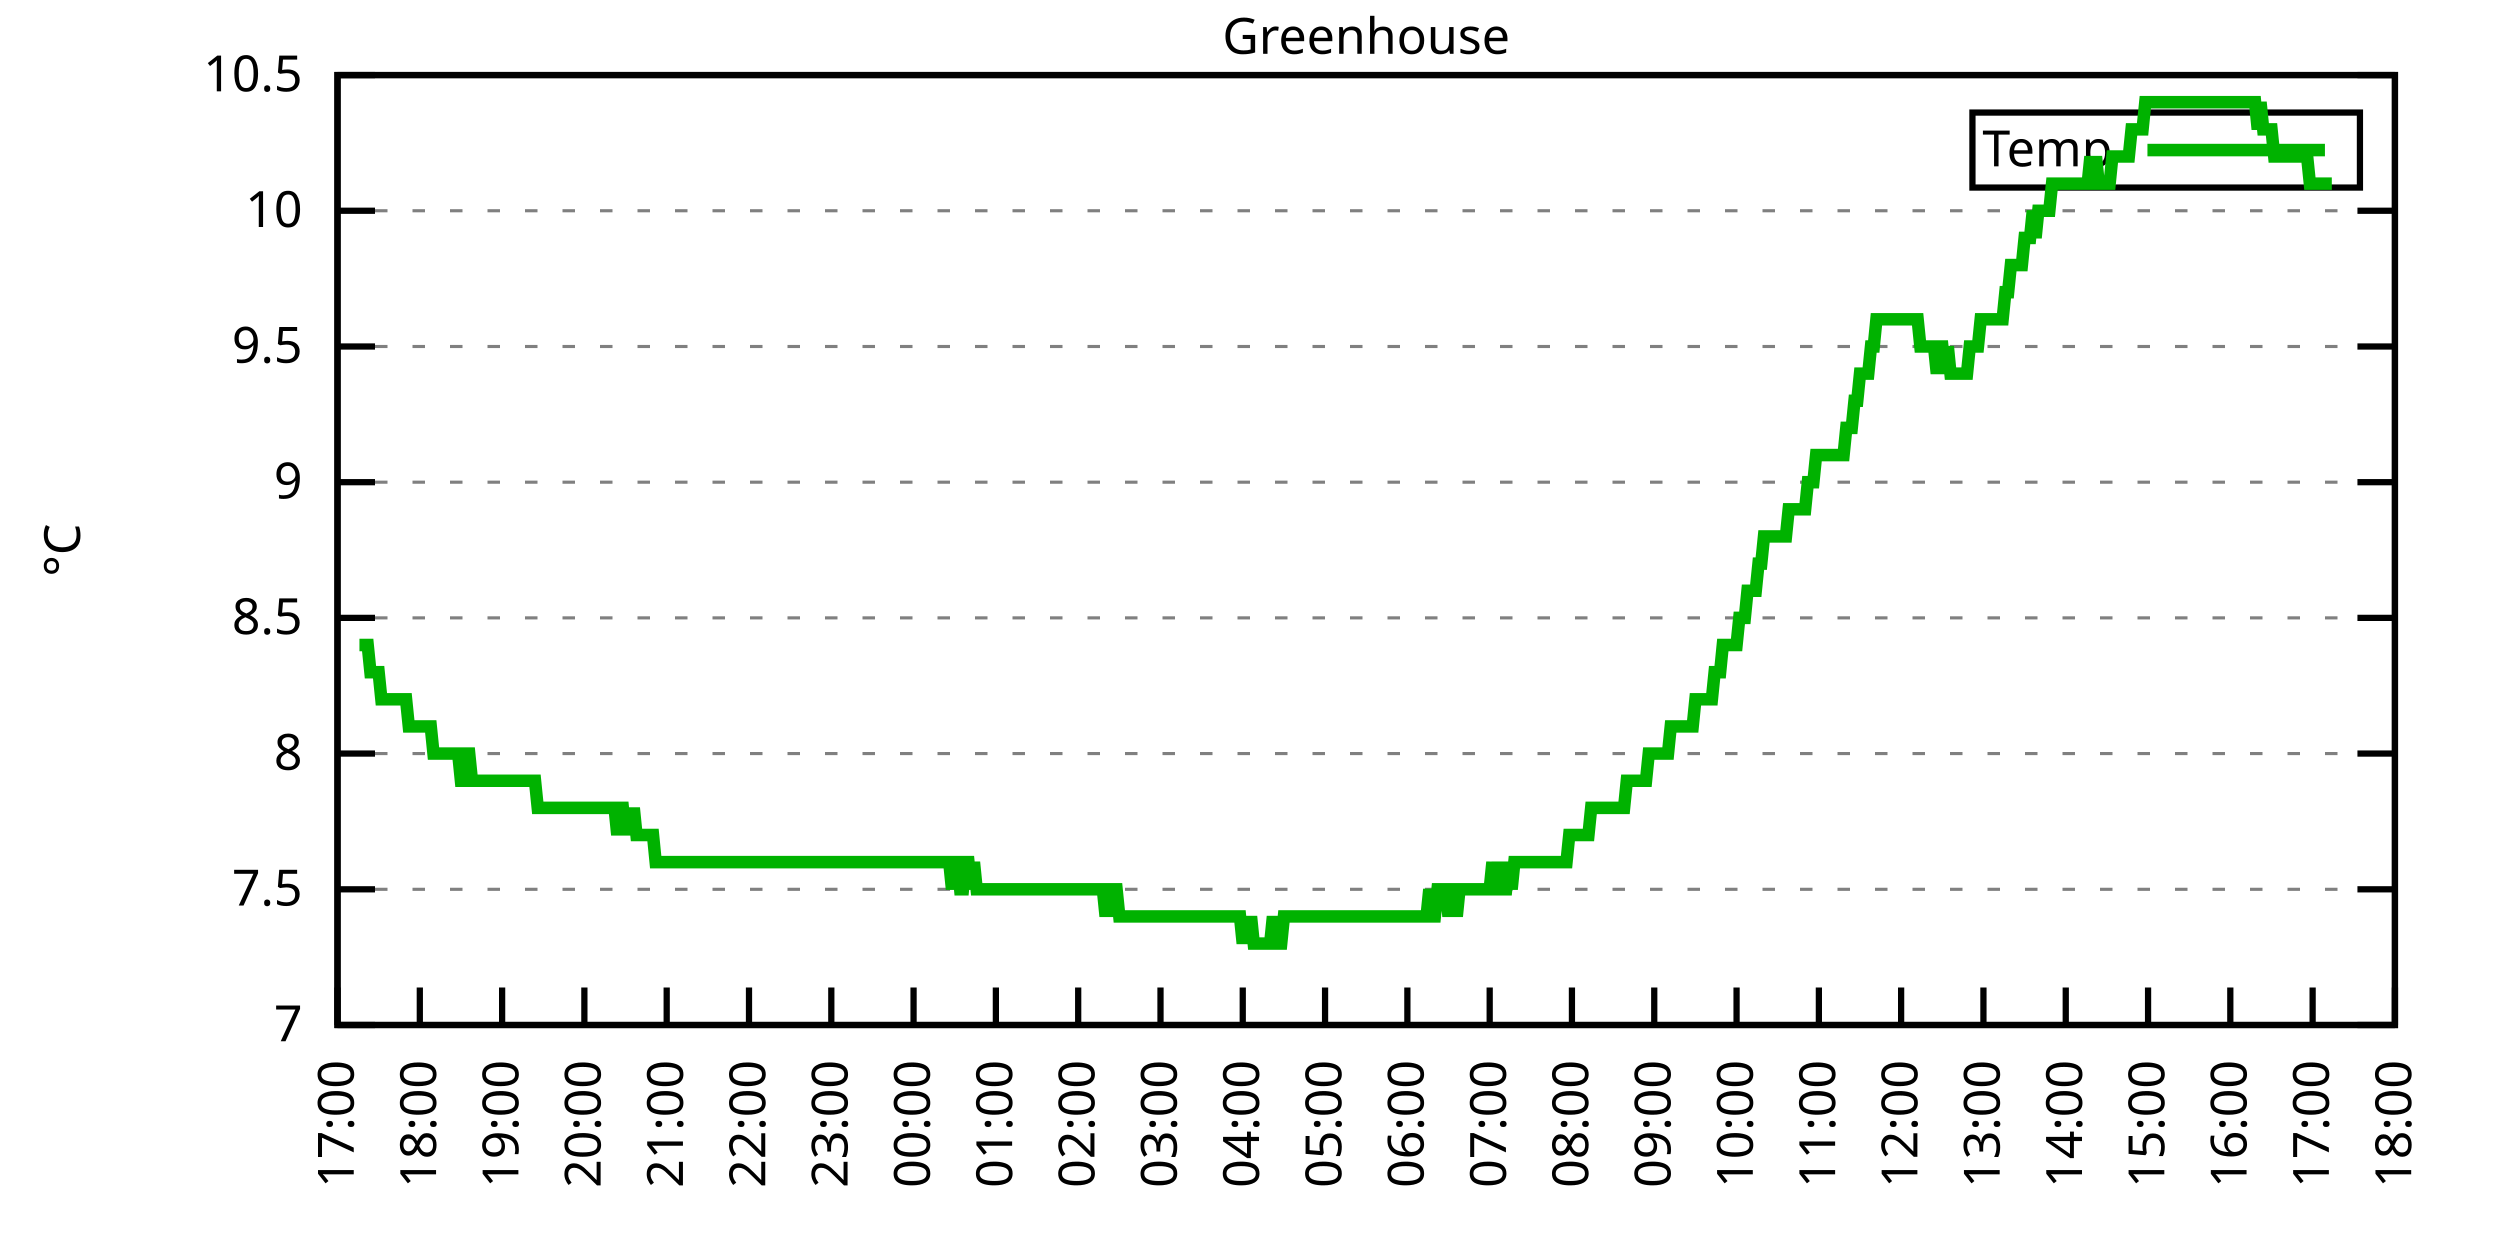
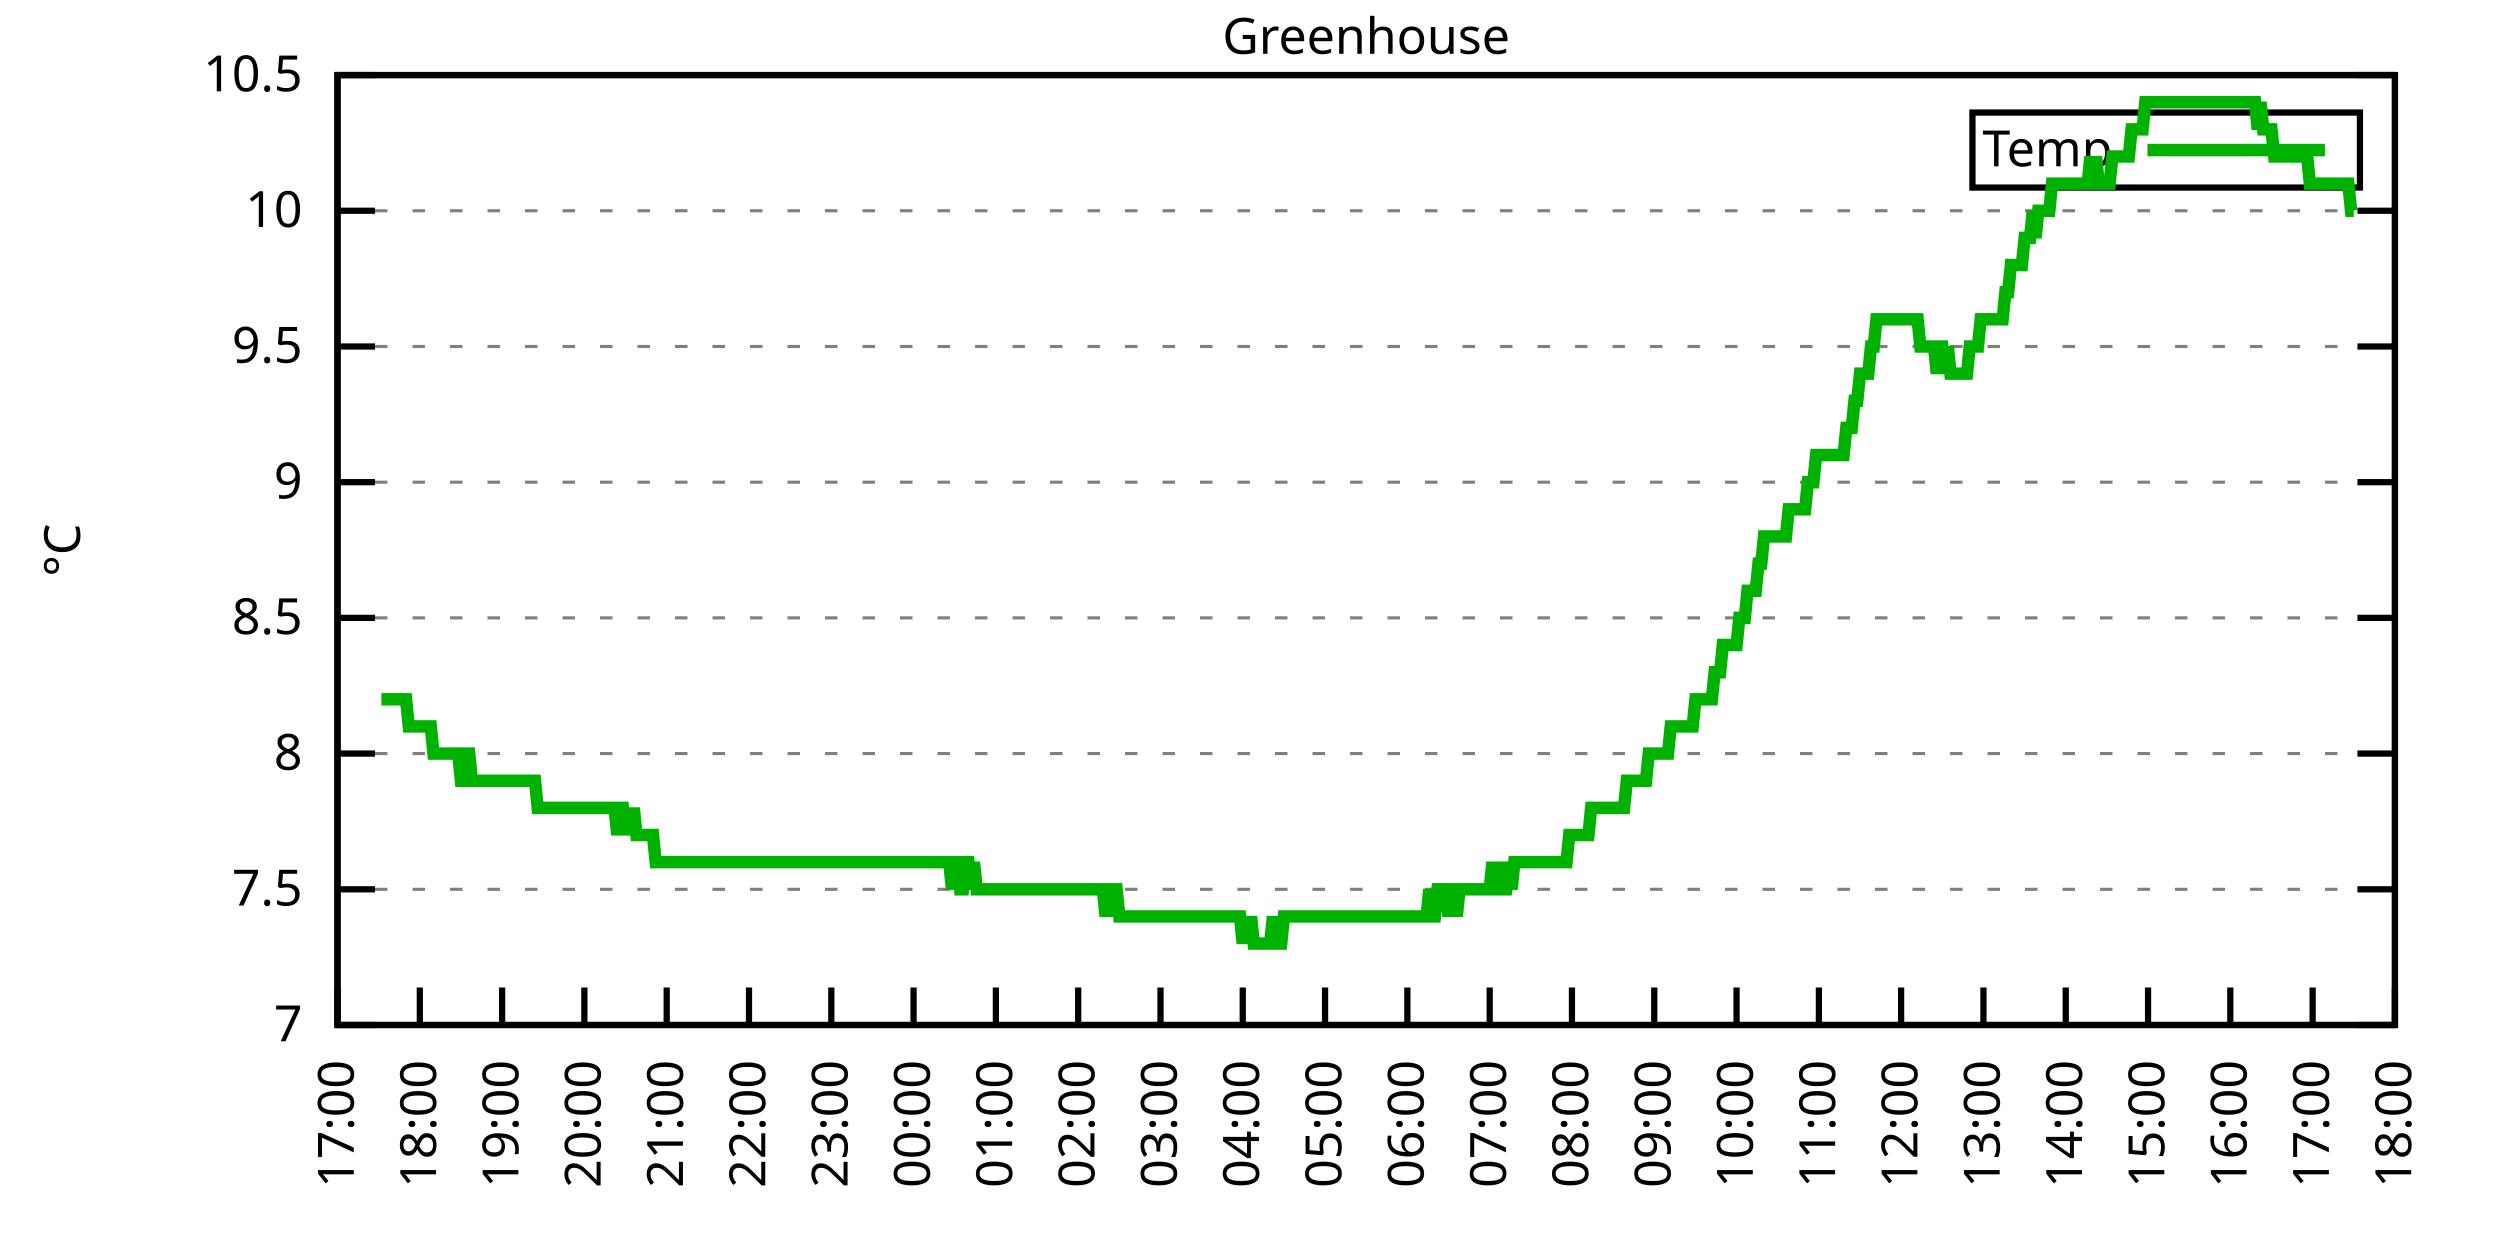
<svg xmlns="http://www.w3.org/2000/svg" xmlns:xlink="http://www.w3.org/1999/xlink" width="400" height="200" viewBox="0 0 400 200">
  <g id="gnuplot_canvas">
    <rect x="0" y="0" width="400" height="200" fill="none" />
    <defs>
      <circle id="gpDot" r="0.5" stroke-width="0.5" stroke="currentColor" />
      <path id="gpPt0" stroke-width="0.333" stroke="currentColor" d="M-1,0 h2 M0,-1 v2" />
      <path id="gpPt1" stroke-width="0.333" stroke="currentColor" d="M-1,-1 L1,1 M1,-1 L-1,1" />
      <path id="gpPt2" stroke-width="0.333" stroke="currentColor" d="M-1,0 L1,0 M0,-1 L0,1 M-1,-1 L1,1 M-1,1 L1,-1" />
      <rect id="gpPt3" stroke-width="0.333" stroke="currentColor" x="-1" y="-1" width="2" height="2" />
      <rect id="gpPt4" stroke-width="0.333" stroke="currentColor" fill="currentColor" x="-1" y="-1" width="2" height="2" />
      <circle id="gpPt5" stroke-width="0.333" stroke="currentColor" cx="0" cy="0" r="1" />
      <use xlink:href="#gpPt5" id="gpPt6" fill="currentColor" stroke="none" />
      <path id="gpPt7" stroke-width="0.333" stroke="currentColor" d="M0,-1.33 L-1.33,0.67 L1.33,0.67 z" />
      <use xlink:href="#gpPt7" id="gpPt8" fill="currentColor" stroke="none" />
      <use xlink:href="#gpPt7" id="gpPt9" stroke="currentColor" transform="rotate(180)" />
      <use xlink:href="#gpPt9" id="gpPt10" fill="currentColor" stroke="none" />
      <use xlink:href="#gpPt3" id="gpPt11" stroke="currentColor" transform="rotate(45)" />
      <use xlink:href="#gpPt11" id="gpPt12" fill="currentColor" stroke="none" />
      <path id="gpPt13" stroke-width="0.333" stroke="currentColor" d="M0,1.330 L1.265,0.411 L0.782,-1.067 L-0.782,-1.076 L-1.265,0.411 z" />
      <use xlink:href="#gpPt13" id="gpPt14" fill="currentColor" stroke="none" />
      <filter id="textbox" filterUnits="objectBoundingBox" x="0" y="0" height="1" width="1">
        <feFlood flood-color="white" flood-opacity="1" result="bgnd" />
        <feComposite in="SourceGraphic" in2="bgnd" operator="atop" />
      </filter>
      <filter id="greybox" filterUnits="objectBoundingBox" x="0" y="0" height="1" width="1">
        <feFlood flood-color="lightgrey" flood-opacity="1" result="grey" />
        <feComposite in="SourceGraphic" in2="grey" operator="atop" />
      </filter>
    </defs>
    <g fill="none" color="white" stroke="currentColor" stroke-width="1.00" stroke-linecap="butt" stroke-linejoin="miter">
</g>
    <g fill="none" color="black" stroke="currentColor" stroke-width="1.00" stroke-linecap="butt" stroke-linejoin="miter">
      <g stroke="none" shape-rendering="crispEdges">
        <polygon fill="rgb(255, 255, 255)" points="54.00,164.00 383.18,164.00 383.18,12.02 54.00,12.02 " />
      </g>
    </g>
    <g fill="none" color="black" stroke="currentColor" stroke-width="1.00" stroke-linecap="butt" stroke-linejoin="miter">
</g>
    <g fill="none" color="black" stroke="black" stroke-width="0.50" stroke-linecap="butt" stroke-linejoin="miter">
</g>
    <g fill="none" color="gray" stroke="currentColor" stroke-width="0.50" stroke-linecap="butt" stroke-linejoin="miter">
      <path stroke="gray" stroke-dasharray="2,4" class="gridline" d="M54.00,164.00 L383.19,164.00  " />
    </g>
    <g fill="none" color="gray" stroke="gray" stroke-width="1.00" stroke-linecap="butt" stroke-linejoin="miter">
</g>
    <g fill="none" color="black" stroke="currentColor" stroke-width="1.00" stroke-linecap="butt" stroke-linejoin="miter">
      <path stroke="black" d="M54.00,164.00 L60.00,164.00 M383.19,164.00 L377.19,164.00  " />
      <g transform="translate(48.40,166.60)" stroke="none" fill="black" font-family="Sans" font-size="8.00" text-anchor="end">
        <text>
          <tspan font-family="Sans"> 7</tspan>
        </text>
      </g>
    </g>
    <g fill="none" color="black" stroke="currentColor" stroke-width="1.00" stroke-linecap="butt" stroke-linejoin="miter">
</g>
    <g fill="none" color="black" stroke="black" stroke-width="0.50" stroke-linecap="butt" stroke-linejoin="miter">
</g>
    <g fill="none" color="gray" stroke="currentColor" stroke-width="0.50" stroke-linecap="butt" stroke-linejoin="miter">
      <path stroke="gray" stroke-dasharray="2,4" class="gridline" d="M54.00,142.29 L383.19,142.29  " />
    </g>
    <g fill="none" color="gray" stroke="gray" stroke-width="1.00" stroke-linecap="butt" stroke-linejoin="miter">
</g>
    <g fill="none" color="black" stroke="currentColor" stroke-width="1.00" stroke-linecap="butt" stroke-linejoin="miter">
      <path stroke="black" d="M54.00,142.29 L60.00,142.29 M383.19,142.29 L377.19,142.29  " />
      <g transform="translate(48.40,144.89)" stroke="none" fill="black" font-family="Sans" font-size="8.00" text-anchor="end">
        <text>
          <tspan font-family="Sans"> 7.5</tspan>
        </text>
      </g>
    </g>
    <g fill="none" color="black" stroke="currentColor" stroke-width="1.00" stroke-linecap="butt" stroke-linejoin="miter">
</g>
    <g fill="none" color="black" stroke="black" stroke-width="0.50" stroke-linecap="butt" stroke-linejoin="miter">
</g>
    <g fill="none" color="gray" stroke="currentColor" stroke-width="0.50" stroke-linecap="butt" stroke-linejoin="miter">
      <path stroke="gray" stroke-dasharray="2,4" class="gridline" d="M54.00,120.57 L383.19,120.57  " />
    </g>
    <g fill="none" color="gray" stroke="gray" stroke-width="1.00" stroke-linecap="butt" stroke-linejoin="miter">
</g>
    <g fill="none" color="black" stroke="currentColor" stroke-width="1.00" stroke-linecap="butt" stroke-linejoin="miter">
      <path stroke="black" d="M54.00,120.57 L60.00,120.57 M383.19,120.57 L377.19,120.57  " />
      <g transform="translate(48.40,123.17)" stroke="none" fill="black" font-family="Sans" font-size="8.00" text-anchor="end">
        <text>
          <tspan font-family="Sans"> 8</tspan>
        </text>
      </g>
    </g>
    <g fill="none" color="black" stroke="currentColor" stroke-width="1.00" stroke-linecap="butt" stroke-linejoin="miter">
</g>
    <g fill="none" color="black" stroke="black" stroke-width="0.50" stroke-linecap="butt" stroke-linejoin="miter">
</g>
    <g fill="none" color="gray" stroke="currentColor" stroke-width="0.50" stroke-linecap="butt" stroke-linejoin="miter">
      <path stroke="gray" stroke-dasharray="2,4" class="gridline" d="M54.00,98.86 L383.19,98.86  " />
    </g>
    <g fill="none" color="gray" stroke="gray" stroke-width="1.00" stroke-linecap="butt" stroke-linejoin="miter">
</g>
    <g fill="none" color="black" stroke="currentColor" stroke-width="1.00" stroke-linecap="butt" stroke-linejoin="miter">
      <path stroke="black" d="M54.00,98.86 L60.00,98.86 M383.19,98.86 L377.19,98.86  " />
      <g transform="translate(48.40,101.46)" stroke="none" fill="black" font-family="Sans" font-size="8.00" text-anchor="end">
        <text>
          <tspan font-family="Sans"> 8.5</tspan>
        </text>
      </g>
    </g>
    <g fill="none" color="black" stroke="currentColor" stroke-width="1.00" stroke-linecap="butt" stroke-linejoin="miter">
</g>
    <g fill="none" color="black" stroke="black" stroke-width="0.50" stroke-linecap="butt" stroke-linejoin="miter">
</g>
    <g fill="none" color="gray" stroke="currentColor" stroke-width="0.50" stroke-linecap="butt" stroke-linejoin="miter">
      <path stroke="gray" stroke-dasharray="2,4" class="gridline" d="M54.00,77.15 L383.19,77.15  " />
    </g>
    <g fill="none" color="gray" stroke="gray" stroke-width="1.00" stroke-linecap="butt" stroke-linejoin="miter">
</g>
    <g fill="none" color="black" stroke="currentColor" stroke-width="1.00" stroke-linecap="butt" stroke-linejoin="miter">
      <path stroke="black" d="M54.00,77.15 L60.00,77.15 M383.19,77.15 L377.19,77.15  " />
      <g transform="translate(48.40,79.75)" stroke="none" fill="black" font-family="Sans" font-size="8.00" text-anchor="end">
        <text>
          <tspan font-family="Sans"> 9</tspan>
        </text>
      </g>
    </g>
    <g fill="none" color="black" stroke="currentColor" stroke-width="1.00" stroke-linecap="butt" stroke-linejoin="miter">
</g>
    <g fill="none" color="black" stroke="black" stroke-width="0.50" stroke-linecap="butt" stroke-linejoin="miter">
</g>
    <g fill="none" color="gray" stroke="currentColor" stroke-width="0.50" stroke-linecap="butt" stroke-linejoin="miter">
      <path stroke="gray" stroke-dasharray="2,4" class="gridline" d="M54.00,55.44 L383.19,55.44  " />
    </g>
    <g fill="none" color="gray" stroke="gray" stroke-width="1.00" stroke-linecap="butt" stroke-linejoin="miter">
</g>
    <g fill="none" color="black" stroke="currentColor" stroke-width="1.00" stroke-linecap="butt" stroke-linejoin="miter">
      <path stroke="black" d="M54.00,55.44 L60.00,55.44 M383.19,55.44 L377.19,55.44  " />
      <g transform="translate(48.40,58.04)" stroke="none" fill="black" font-family="Sans" font-size="8.00" text-anchor="end">
        <text>
          <tspan font-family="Sans"> 9.5</tspan>
        </text>
      </g>
    </g>
    <g fill="none" color="black" stroke="currentColor" stroke-width="1.00" stroke-linecap="butt" stroke-linejoin="miter">
</g>
    <g fill="none" color="black" stroke="black" stroke-width="0.50" stroke-linecap="butt" stroke-linejoin="miter">
</g>
    <g fill="none" color="gray" stroke="currentColor" stroke-width="0.50" stroke-linecap="butt" stroke-linejoin="miter">
      <path stroke="gray" stroke-dasharray="2,4" class="gridline" d="M54.00,33.72 L383.19,33.72  " />
    </g>
    <g fill="none" color="gray" stroke="gray" stroke-width="1.00" stroke-linecap="butt" stroke-linejoin="miter">
</g>
    <g fill="none" color="black" stroke="currentColor" stroke-width="1.00" stroke-linecap="butt" stroke-linejoin="miter">
      <path stroke="black" d="M54.00,33.72 L60.00,33.72 M383.19,33.72 L377.19,33.72  " />
      <g transform="translate(48.40,36.32)" stroke="none" fill="black" font-family="Sans" font-size="8.00" text-anchor="end">
        <text>
          <tspan font-family="Sans"> 10</tspan>
        </text>
      </g>
    </g>
    <g fill="none" color="black" stroke="currentColor" stroke-width="1.00" stroke-linecap="butt" stroke-linejoin="miter">
</g>
    <g fill="none" color="black" stroke="black" stroke-width="0.50" stroke-linecap="butt" stroke-linejoin="miter">
</g>
    <g fill="none" color="gray" stroke="currentColor" stroke-width="0.50" stroke-linecap="butt" stroke-linejoin="miter">
      <path stroke="gray" stroke-dasharray="2,4" class="gridline" d="M54.00,12.01 L383.19,12.01  " />
    </g>
    <g fill="none" color="gray" stroke="gray" stroke-width="1.00" stroke-linecap="butt" stroke-linejoin="miter">
</g>
    <g fill="none" color="black" stroke="currentColor" stroke-width="1.00" stroke-linecap="butt" stroke-linejoin="miter">
      <path stroke="black" d="M54.00,12.01 L60.00,12.01 M383.19,12.01 L377.19,12.01  " />
      <g transform="translate(48.40,14.61)" stroke="none" fill="black" font-family="Sans" font-size="8.00" text-anchor="end">
        <text>
          <tspan font-family="Sans"> 10.5</tspan>
        </text>
      </g>
    </g>
    <g fill="none" color="black" stroke="currentColor" stroke-width="1.00" stroke-linecap="butt" stroke-linejoin="miter">
      <path stroke="black" d="M54.00,164.00 L54.00,158.00  " />
      <g transform="translate(56.60,169.60) rotate(270.00)" stroke="none" fill="black" font-family="Sans" font-size="8.00" text-anchor="end">
        <text>
          <tspan font-family="Sans">17:00</tspan>
        </text>
      </g>
    </g>
    <g fill="none" color="black" stroke="currentColor" stroke-width="1.00" stroke-linecap="butt" stroke-linejoin="miter">
      <path stroke="black" d="M67.17,164.00 L67.17,158.00  " />
      <g transform="translate(69.77,169.60) rotate(270.00)" stroke="none" fill="black" font-family="Sans" font-size="8.00" text-anchor="end">
        <text>
          <tspan font-family="Sans">18:00</tspan>
        </text>
      </g>
    </g>
    <g fill="none" color="black" stroke="currentColor" stroke-width="1.00" stroke-linecap="butt" stroke-linejoin="miter">
      <path stroke="black" d="M80.34,164.00 L80.34,158.00  " />
      <g transform="translate(82.94,169.60) rotate(270.00)" stroke="none" fill="black" font-family="Sans" font-size="8.00" text-anchor="end">
        <text>
          <tspan font-family="Sans">19:00</tspan>
        </text>
      </g>
    </g>
    <g fill="none" color="black" stroke="currentColor" stroke-width="1.00" stroke-linecap="butt" stroke-linejoin="miter">
      <path stroke="black" d="M93.50,164.00 L93.50,158.00  " />
      <g transform="translate(96.10,169.60) rotate(270.00)" stroke="none" fill="black" font-family="Sans" font-size="8.00" text-anchor="end">
        <text>
          <tspan font-family="Sans">20:00</tspan>
        </text>
      </g>
    </g>
    <g fill="none" color="black" stroke="currentColor" stroke-width="1.00" stroke-linecap="butt" stroke-linejoin="miter">
      <path stroke="black" d="M106.67,164.00 L106.67,158.00  " />
      <g transform="translate(109.27,169.60) rotate(270.00)" stroke="none" fill="black" font-family="Sans" font-size="8.00" text-anchor="end">
        <text>
          <tspan font-family="Sans">21:00</tspan>
        </text>
      </g>
    </g>
    <g fill="none" color="black" stroke="currentColor" stroke-width="1.00" stroke-linecap="butt" stroke-linejoin="miter">
      <path stroke="black" d="M119.84,164.00 L119.84,158.00  " />
      <g transform="translate(122.44,169.60) rotate(270.00)" stroke="none" fill="black" font-family="Sans" font-size="8.00" text-anchor="end">
        <text>
          <tspan font-family="Sans">22:00</tspan>
        </text>
      </g>
    </g>
    <g fill="none" color="black" stroke="currentColor" stroke-width="1.00" stroke-linecap="butt" stroke-linejoin="miter">
      <path stroke="black" d="M133.01,164.00 L133.01,158.00  " />
      <g transform="translate(135.61,169.60) rotate(270.00)" stroke="none" fill="black" font-family="Sans" font-size="8.00" text-anchor="end">
        <text>
          <tspan font-family="Sans">23:00</tspan>
        </text>
      </g>
    </g>
    <g fill="none" color="black" stroke="currentColor" stroke-width="1.00" stroke-linecap="butt" stroke-linejoin="miter">
      <path stroke="black" d="M146.17,164.00 L146.17,158.00  " />
      <g transform="translate(148.77,169.60) rotate(270.00)" stroke="none" fill="black" font-family="Sans" font-size="8.00" text-anchor="end">
        <text>
          <tspan font-family="Sans">00:00</tspan>
        </text>
      </g>
    </g>
    <g fill="none" color="black" stroke="currentColor" stroke-width="1.00" stroke-linecap="butt" stroke-linejoin="miter">
      <path stroke="black" d="M159.34,164.00 L159.34,158.00  " />
      <g transform="translate(161.94,169.60) rotate(270.00)" stroke="none" fill="black" font-family="Sans" font-size="8.00" text-anchor="end">
        <text>
          <tspan font-family="Sans">01:00</tspan>
        </text>
      </g>
    </g>
    <g fill="none" color="black" stroke="currentColor" stroke-width="1.00" stroke-linecap="butt" stroke-linejoin="miter">
      <path stroke="black" d="M172.51,164.00 L172.51,158.00  " />
      <g transform="translate(175.11,169.60) rotate(270.00)" stroke="none" fill="black" font-family="Sans" font-size="8.00" text-anchor="end">
        <text>
          <tspan font-family="Sans">02:00</tspan>
        </text>
      </g>
    </g>
    <g fill="none" color="black" stroke="currentColor" stroke-width="1.00" stroke-linecap="butt" stroke-linejoin="miter">
      <path stroke="black" d="M185.68,164.00 L185.68,158.00  " />
      <g transform="translate(188.28,169.60) rotate(270.00)" stroke="none" fill="black" font-family="Sans" font-size="8.00" text-anchor="end">
        <text>
          <tspan font-family="Sans">03:00</tspan>
        </text>
      </g>
    </g>
    <g fill="none" color="black" stroke="currentColor" stroke-width="1.00" stroke-linecap="butt" stroke-linejoin="miter">
      <path stroke="black" d="M198.84,164.00 L198.84,158.00  " />
      <g transform="translate(201.44,169.60) rotate(270.00)" stroke="none" fill="black" font-family="Sans" font-size="8.00" text-anchor="end">
        <text>
          <tspan font-family="Sans">04:00</tspan>
        </text>
      </g>
    </g>
    <g fill="none" color="black" stroke="currentColor" stroke-width="1.00" stroke-linecap="butt" stroke-linejoin="miter">
      <path stroke="black" d="M212.01,164.00 L212.01,158.00  " />
      <g transform="translate(214.61,169.60) rotate(270.00)" stroke="none" fill="black" font-family="Sans" font-size="8.00" text-anchor="end">
        <text>
          <tspan font-family="Sans">05:00</tspan>
        </text>
      </g>
    </g>
    <g fill="none" color="black" stroke="currentColor" stroke-width="1.00" stroke-linecap="butt" stroke-linejoin="miter">
      <path stroke="black" d="M225.18,164.00 L225.18,158.00  " />
      <g transform="translate(227.78,169.60) rotate(270.00)" stroke="none" fill="black" font-family="Sans" font-size="8.00" text-anchor="end">
        <text>
          <tspan font-family="Sans">06:00</tspan>
        </text>
      </g>
    </g>
    <g fill="none" color="black" stroke="currentColor" stroke-width="1.00" stroke-linecap="butt" stroke-linejoin="miter">
      <path stroke="black" d="M238.35,164.00 L238.35,158.00  " />
      <g transform="translate(240.95,169.60) rotate(270.00)" stroke="none" fill="black" font-family="Sans" font-size="8.00" text-anchor="end">
        <text>
          <tspan font-family="Sans">07:00</tspan>
        </text>
      </g>
    </g>
    <g fill="none" color="black" stroke="currentColor" stroke-width="1.00" stroke-linecap="butt" stroke-linejoin="miter">
      <path stroke="black" d="M251.51,164.00 L251.51,158.00  " />
      <g transform="translate(254.11,169.60) rotate(270.00)" stroke="none" fill="black" font-family="Sans" font-size="8.00" text-anchor="end">
        <text>
          <tspan font-family="Sans">08:00</tspan>
        </text>
      </g>
    </g>
    <g fill="none" color="black" stroke="currentColor" stroke-width="1.00" stroke-linecap="butt" stroke-linejoin="miter">
      <path stroke="black" d="M264.68,164.00 L264.68,158.00  " />
      <g transform="translate(267.28,169.60) rotate(270.00)" stroke="none" fill="black" font-family="Sans" font-size="8.00" text-anchor="end">
        <text>
          <tspan font-family="Sans">09:00</tspan>
        </text>
      </g>
    </g>
    <g fill="none" color="black" stroke="currentColor" stroke-width="1.00" stroke-linecap="butt" stroke-linejoin="miter">
      <path stroke="black" d="M277.85,164.00 L277.85,158.00  " />
      <g transform="translate(280.45,169.60) rotate(270.00)" stroke="none" fill="black" font-family="Sans" font-size="8.00" text-anchor="end">
        <text>
          <tspan font-family="Sans">10:00</tspan>
        </text>
      </g>
    </g>
    <g fill="none" color="black" stroke="currentColor" stroke-width="1.00" stroke-linecap="butt" stroke-linejoin="miter">
      <path stroke="black" d="M291.02,164.00 L291.02,158.00  " />
      <g transform="translate(293.62,169.60) rotate(270.00)" stroke="none" fill="black" font-family="Sans" font-size="8.00" text-anchor="end">
        <text>
          <tspan font-family="Sans">11:00</tspan>
        </text>
      </g>
    </g>
    <g fill="none" color="black" stroke="currentColor" stroke-width="1.00" stroke-linecap="butt" stroke-linejoin="miter">
      <path stroke="black" d="M304.18,164.00 L304.18,158.00  " />
      <g transform="translate(306.78,169.60) rotate(270.00)" stroke="none" fill="black" font-family="Sans" font-size="8.00" text-anchor="end">
        <text>
          <tspan font-family="Sans">12:00</tspan>
        </text>
      </g>
    </g>
    <g fill="none" color="black" stroke="currentColor" stroke-width="1.00" stroke-linecap="butt" stroke-linejoin="miter">
      <path stroke="black" d="M317.35,164.00 L317.35,158.00  " />
      <g transform="translate(319.95,169.60) rotate(270.00)" stroke="none" fill="black" font-family="Sans" font-size="8.00" text-anchor="end">
        <text>
          <tspan font-family="Sans">13:00</tspan>
        </text>
      </g>
    </g>
    <g fill="none" color="black" stroke="currentColor" stroke-width="1.00" stroke-linecap="butt" stroke-linejoin="miter">
      <path stroke="black" d="M330.52,164.00 L330.52,158.00  " />
      <g transform="translate(333.12,169.60) rotate(270.00)" stroke="none" fill="black" font-family="Sans" font-size="8.00" text-anchor="end">
        <text>
          <tspan font-family="Sans">14:00</tspan>
        </text>
      </g>
    </g>
    <g fill="none" color="black" stroke="currentColor" stroke-width="1.00" stroke-linecap="butt" stroke-linejoin="miter">
      <path stroke="black" d="M343.69,164.00 L343.69,158.00  " />
      <g transform="translate(346.29,169.60) rotate(270.00)" stroke="none" fill="black" font-family="Sans" font-size="8.00" text-anchor="end">
        <text>
          <tspan font-family="Sans">15:00</tspan>
        </text>
      </g>
    </g>
    <g fill="none" color="black" stroke="currentColor" stroke-width="1.00" stroke-linecap="butt" stroke-linejoin="miter">
      <path stroke="black" d="M356.85,164.00 L356.85,158.00  " />
      <g transform="translate(359.45,169.60) rotate(270.00)" stroke="none" fill="black" font-family="Sans" font-size="8.00" text-anchor="end">
        <text>
          <tspan font-family="Sans">16:00</tspan>
        </text>
      </g>
    </g>
    <g fill="none" color="black" stroke="currentColor" stroke-width="1.00" stroke-linecap="butt" stroke-linejoin="miter">
      <path stroke="black" d="M370.02,164.00 L370.02,158.00  " />
      <g transform="translate(372.62,169.60) rotate(270.00)" stroke="none" fill="black" font-family="Sans" font-size="8.00" text-anchor="end">
        <text>
          <tspan font-family="Sans">17:00</tspan>
        </text>
      </g>
    </g>
    <g fill="none" color="black" stroke="currentColor" stroke-width="1.00" stroke-linecap="butt" stroke-linejoin="miter">
      <path stroke="black" d="M383.19,164.00 L383.19,158.00  " />
      <g transform="translate(385.79,169.60) rotate(270.00)" stroke="none" fill="black" font-family="Sans" font-size="8.00" text-anchor="end">
        <text>
          <tspan font-family="Sans">18:00</tspan>
        </text>
      </g>
    </g>
    <g fill="none" color="black" stroke="currentColor" stroke-width="1.00" stroke-linecap="butt" stroke-linejoin="miter">
</g>
    <g fill="none" color="black" stroke="currentColor" stroke-width="1.00" stroke-linecap="butt" stroke-linejoin="miter">
      <path stroke="black" d="M54.00,12.01 L54.00,164.00 L383.19,164.00 L383.19,12.01 L54.00,12.01 Z  " />
    </g>
    <g fill="none" color="black" stroke="currentColor" stroke-width="1.00" stroke-linecap="butt" stroke-linejoin="miter">
</g>
    <g fill="none" color="black" stroke="currentColor" stroke-width="1.00" stroke-linecap="butt" stroke-linejoin="miter">
      <path stroke="black" d="M315.59,30.01 L315.59,18.01 L377.59,18.01 L377.59,30.01 L315.59,30.01 Z  " />
    </g>
    <g id="Greenhouse_plot_1">
      <g fill="none" color="white" stroke="black" stroke-width="2.00" stroke-linecap="butt" stroke-linejoin="miter">
</g>
      <g fill="none" color="black" stroke="currentColor" stroke-width="2.00" stroke-linecap="butt" stroke-linejoin="miter">
        <g transform="translate(337.99,26.61)" stroke="none" fill="black" font-family="Sans" font-size="8.00" text-anchor="end">
          <text>
            <tspan font-family="Sans">Temp</tspan>
          </text>
        </g>
      </g>
      <g fill="none" color="black" stroke="currentColor" stroke-width="2.00" stroke-linecap="butt" stroke-linejoin="miter">
-         <path stroke="rgb(  0, 178,   0)" d="M343.59,24.01 L371.99,24.01 M57.51,103.20 L57.95,103.20 L58.39,103.20 L58.83,103.20 L59.27,107.55 L59.71,107.55   L60.14,107.55 L60.58,107.55 L61.02,111.89 L61.46,111.89 L61.90,111.89 L62.34,111.89 L62.78,111.89 L63.22,111.89   L63.66,111.89 L64.10,111.89 L64.53,111.89 L64.97,111.89 L65.41,116.23 L65.85,116.23 L66.29,116.23 L66.73,116.23   L67.17,116.23 L67.61,116.23 L68.05,116.23 L68.48,116.23 L68.92,116.23 L69.36,120.57 L69.80,120.57 L70.24,120.57   L70.68,120.57 L71.12,120.57 L71.56,120.57 L72.00,120.57 L72.43,120.57 L72.87,120.57 L73.31,120.57 L73.75,124.92   L74.19,124.92 L74.63,120.57 L75.07,120.57 L75.51,124.92 L75.95,124.92 L76.38,124.92 L76.82,124.92 L77.26,124.92   L77.70,124.92 L78.14,124.92 L78.58,124.92 L79.02,124.92 L79.46,124.92 L79.90,124.92 L80.34,124.92 L80.77,124.92   L81.21,124.92 L81.65,124.92 L82.09,124.92 L82.53,124.92 L82.97,124.92 L83.41,124.92 L83.85,124.92 L84.29,124.92   L84.72,124.92 L85.16,124.92 L85.60,124.92 L86.04,129.26 L86.48,129.26 L86.92,129.26 L87.36,129.26 L87.80,129.26   L88.24,129.26 L88.67,129.26 L89.11,129.26 L89.55,129.26 L89.99,129.26 L90.43,129.26 L90.87,129.26 L91.31,129.26   L91.75,129.26 L92.19,129.26 L92.62,129.26 L93.06,129.26 L93.50,129.26 L93.94,129.26 L94.38,129.26 L94.82,129.26   L95.26,129.26 L95.70,129.26 L96.14,129.26 L96.58,129.26 L97.01,129.26 L97.45,129.26 L97.89,129.26 L98.33,129.26   L98.77,133.60 L99.21,129.26 L99.65,129.26 L100.09,133.60 L100.53,129.26 L100.96,133.60 L101.40,129.26 L101.84,133.60   L102.28,133.60 L102.72,133.60 L103.16,133.60 L103.60,133.60 L104.04,133.60 L104.48,133.60 L104.91,137.94 L105.35,137.94   L105.79,137.94 L106.23,137.94 L106.67,137.94 L107.11,137.94 L107.55,137.94 L107.99,137.94 L108.43,137.94 L108.87,137.94   L109.30,137.94 L109.74,137.94 L110.18,137.94 L110.62,137.94 L111.06,137.94 L111.50,137.94 L111.94,137.94 L112.38,137.94   L112.82,137.94 L113.25,137.94 L113.69,137.94 L114.13,137.94 L114.57,137.94 L115.01,137.94 L115.45,137.94 L115.89,137.94   L116.33,137.94 L116.77,137.94 L117.20,137.94 L117.64,137.94 L118.08,137.94 L118.52,137.94 L118.96,137.94 L119.40,137.94   L119.84,137.94 L120.28,137.94 L120.72,137.94 L121.15,137.94 L121.59,137.94 L122.03,137.94 L122.47,137.94 L122.91,137.94   L123.35,137.94 L123.79,137.94 L124.23,137.94 L124.67,137.94 L125.11,137.94 L125.54,137.94 L125.98,137.94 L126.42,137.94   L126.86,137.94 L127.30,137.94 L127.74,137.94 L128.18,137.94 L128.62,137.94 L129.06,137.94 L129.49,137.94 L129.93,137.94   L130.37,137.94 L130.81,137.94 L131.25,137.94 L131.69,137.94 L132.13,137.94 L132.57,137.94 L133.01,137.94 L133.44,137.94   L133.88,137.94 L134.32,137.94 L134.76,137.94 L135.20,137.94 L135.64,137.94 L136.08,137.94 L136.52,137.94 L136.96,137.94   L137.39,137.94 L137.83,137.94 L138.27,137.94 L138.71,137.94 L139.15,137.94 L139.59,137.94 L140.03,137.94 L140.47,137.94   L140.91,137.94 L141.35,137.94 L141.78,137.94 L142.22,137.94 L142.66,137.94 L143.10,137.94 L143.54,137.94 L143.98,137.94   L144.42,137.94 L144.86,137.94 L145.30,137.94 L145.73,137.94 L146.17,137.94 L146.61,137.94 L147.05,137.94 L147.49,137.94   L147.93,137.94 L148.37,137.94 L148.81,137.94 L149.25,137.94 L149.68,137.94 L150.12,137.94 L150.56,137.94 L151.00,137.94   L151.44,137.94 L151.88,137.94 L152.32,142.29 L152.76,137.94 L153.20,137.94 L153.63,142.29 L154.07,142.29 L154.51,137.94   L154.95,137.94 L155.39,142.29 L155.83,137.94 L156.27,142.29 L156.71,142.29 L157.15,142.29 L157.59,142.29 L158.02,142.29   L158.46,142.29 L158.90,142.29 L159.34,142.29 L159.78,142.29 L160.22,142.29 L160.66,142.29 L161.10,142.29 L161.54,142.29   L161.97,142.29 L162.41,142.29 L162.85,142.29 L163.29,142.29 L163.73,142.29 L164.17,142.29 L164.61,142.29 L165.05,142.29   L165.49,142.29 L165.92,142.29 L166.36,142.29 L166.80,142.29 L167.24,142.29 L167.68,142.29 L168.12,142.29 L168.56,142.29   L169.00,142.29 L169.44,142.29 L169.87,142.29 L170.31,142.29 L170.75,142.29 L171.19,142.29 L171.63,142.29 L172.07,142.29   L172.51,142.29 L172.95,142.29 L173.39,142.29 L173.83,142.29 L174.26,142.29 L174.70,142.29 L175.14,142.29 L175.58,142.29   L176.02,142.29 L176.46,142.29 L176.90,146.63 L177.34,142.29 L177.78,146.63 L178.21,142.29 L178.65,142.29 L179.09,146.63   L179.53,146.63 L179.97,146.63 L180.41,146.63 L180.85,146.63 L181.29,146.63 L181.73,146.63 L182.16,146.63 L182.60,146.63   L183.04,146.63 L183.48,146.63 L183.92,146.63 L184.36,146.63 L184.80,146.63 L185.24,146.63 L185.68,146.63 L186.11,146.63   L186.55,146.63 L186.99,146.63 L187.43,146.63 L187.87,146.63 L188.31,146.63 L188.75,146.63 L189.19,146.63 L189.63,146.63   L190.07,146.63 L190.50,146.63 L190.94,146.63 L191.38,146.63 L191.82,146.63 L192.26,146.63 L192.70,146.63 L193.14,146.63   L193.58,146.63 L194.02,146.63 L194.45,146.63 L194.89,146.63 L195.33,146.63 L195.77,146.63 L196.21,146.63 L196.65,146.63   L197.09,146.63 L197.53,146.63 L197.97,146.63 L198.40,146.63 L198.84,150.97 L199.28,146.63 L199.72,150.97 L200.16,146.63   L200.60,150.97 L201.04,150.97 L201.48,150.97 L201.92,150.97 L202.35,150.97 L202.79,150.97 L203.23,150.97 L203.67,146.63   L204.11,150.97 L204.55,150.97 L204.99,150.97 L205.43,146.63 L205.87,146.63 L206.31,146.63 L206.74,146.63 L207.18,146.63   L207.62,146.63 L208.06,146.63 L208.50,146.63 L208.94,146.63 L209.38,146.63 L209.82,146.63 L210.26,146.63 L210.69,146.63   L211.13,146.63 L211.57,146.63 L212.01,146.63 L212.45,146.63 L212.89,146.63 L213.33,146.63 L213.77,146.63 L214.21,146.63   L214.64,146.63 L215.08,146.63 L215.52,146.63 L215.96,146.63 L216.40,146.63 L216.84,146.63 L217.28,146.63 L217.72,146.63   L218.16,146.63 L218.60,146.63 L219.03,146.63 L219.47,146.63 L219.91,146.63 L220.35,146.63 L220.79,146.63 L221.23,146.63   L221.67,146.63 L222.11,146.63 L222.55,146.63 L222.98,146.63 L223.42,146.63 L223.86,146.63 L224.30,146.63 L224.74,146.63   L225.18,146.63 L225.62,146.63 L226.06,146.63 L226.50,146.63 L226.93,146.63 L227.37,146.63 L227.81,146.63 L228.25,146.63   L228.69,142.29 L229.13,146.63 L229.57,146.63 L230.01,142.29 L230.45,142.29 L230.88,142.29 L231.32,142.29 L231.76,146.63   L232.20,142.29 L232.64,142.29 L233.08,146.63 L233.52,142.29 L233.96,142.29 L234.40,142.29 L234.84,142.29 L235.27,142.29   L235.71,142.29 L236.15,142.29 L236.59,142.29 L237.03,142.29 L237.47,142.29 L237.91,142.29 L238.35,142.29 L238.79,137.94   L239.22,142.29 L239.66,137.94 L240.10,142.29 L240.54,142.29 L240.98,142.29 L241.42,137.94 L241.86,142.29 L242.30,137.94   L242.74,137.94 L243.17,137.94 L243.61,137.94 L244.05,137.94 L244.49,137.94 L244.93,137.94 L245.37,137.94 L245.81,137.94   L246.25,137.94 L246.69,137.94 L247.12,137.94 L247.56,137.94 L248.00,137.94 L248.44,137.94 L248.88,137.94 L249.32,137.94   L249.76,137.94 L250.20,137.94 L250.64,137.94 L251.08,133.60 L251.51,133.60 L251.95,133.60 L252.39,133.60 L252.83,133.60   L253.27,133.60 L253.71,133.60 L254.15,133.60 L254.59,129.26 L255.03,129.26 L255.46,129.26 L255.90,129.26 L256.34,129.26   L256.78,129.26 L257.22,129.26 L257.66,129.26 L258.10,129.26 L258.54,129.26 L258.98,129.26 L259.41,129.26 L259.85,129.26   L260.29,124.92 L260.73,124.92 L261.17,124.92 L261.61,124.92 L262.05,124.92 L262.49,124.92 L262.93,124.92 L263.36,124.92   L263.80,120.57 L264.24,120.57 L264.68,120.57 L265.12,120.57 L265.56,120.57 L266.00,120.57 L266.44,120.57 L266.88,120.57   L267.32,116.23 L267.75,116.23 L268.19,116.23 L268.63,116.23 L269.07,116.23 L269.51,116.23 L269.95,116.23 L270.39,116.23   L270.83,116.23 L271.27,111.89 L271.70,111.89 L272.14,111.89 L272.58,111.89 L273.02,111.89 L273.46,111.89 L273.90,111.89   L274.34,107.55 L274.78,107.55 L275.22,107.55 L275.65,103.20 L276.09,103.20 L276.53,103.20 L276.97,103.20 L277.41,103.20   L277.85,103.20 L278.29,98.86 L278.73,98.86 L279.17,98.86 L279.60,94.52 L280.04,94.52 L280.48,94.52 L280.92,94.52   L281.36,90.18 L281.80,90.18 L282.24,85.83 L282.68,85.83 L283.12,85.83 L283.56,85.83 L283.99,85.83 L284.43,85.83   L284.87,85.83 L285.31,85.83 L285.75,85.83 L286.19,81.49 L286.63,81.49 L287.07,81.49 L287.51,81.49 L287.94,81.49   L288.38,81.49 L288.82,81.49 L289.26,77.15 L289.70,77.15 L290.14,77.15 L290.58,72.81 L291.02,72.81 L291.46,72.81   L291.89,72.81 L292.33,72.81 L292.77,72.81 L293.21,72.81 L293.65,72.81 L294.09,72.81 L294.53,72.81 L294.97,72.81   L295.41,68.46 L295.84,68.46 L296.28,68.46 L296.72,64.12 L297.16,64.12 L297.60,59.78 L298.04,59.78 L298.48,59.78   L298.92,59.78 L299.36,55.44 L299.80,55.44 L300.23,51.09 L300.67,51.09 L301.11,51.09 L301.55,51.09 L301.99,51.09   L302.43,51.09 L302.87,51.09 L303.31,51.09 L303.75,51.09 L304.18,51.09 L304.62,51.09 L305.06,51.09 L305.50,51.09   L305.94,51.09 L306.38,51.09 L306.82,51.09 L307.26,55.44 L307.70,55.44 L308.13,55.44 L308.57,55.44 L309.01,55.44   L309.45,55.44 L309.89,59.78 L310.33,55.44 L310.77,55.44 L311.21,59.78 L311.65,55.44 L312.08,59.78 L312.52,59.78   L312.96,59.78 L313.40,59.78 L313.84,59.78 L314.28,59.78 L314.72,59.78 L315.16,55.44 L315.60,55.44 L316.04,55.44   L316.47,55.44 L316.91,51.09 L317.35,51.09 L317.79,51.09 L318.23,51.09 L318.67,51.09 L319.11,51.09 L319.55,51.09   L319.99,51.09 L320.42,51.09 L320.86,46.75 L321.30,46.75 L321.74,42.41 L322.18,42.41 L322.62,42.41 L323.06,42.41   L323.50,42.41 L323.94,38.07 L324.37,38.07 L324.81,38.07 L325.25,33.72 L325.69,38.07 L326.13,33.72 L326.57,33.72   L327.01,33.72 L327.45,33.72 L327.89,33.72 L328.33,29.38 L328.76,29.38 L329.20,29.38 L329.64,29.38 L330.08,29.38   L330.52,29.38 L330.96,29.38 L331.40,29.38 L331.84,29.38 L332.28,29.38 L332.71,29.38 L333.15,29.38 L333.59,29.38   L334.03,29.38 L334.47,25.04 L334.91,29.38 L335.35,25.04 L335.79,29.38 L336.23,29.38 L336.66,29.38 L337.10,29.38   L337.54,29.38 L337.98,25.04 L338.42,25.04 L338.86,25.04 L339.30,25.04 L339.74,25.04 L340.18,25.04 L340.61,25.04   L341.05,20.70 L341.49,20.70 L341.93,20.70 L342.37,20.70 L342.81,20.70 L343.25,16.35 L343.69,16.35 L344.13,16.35   L344.57,16.35 L345.00,16.35 L345.44,16.35 L345.88,16.35 L346.32,16.35 L346.76,16.35 L347.20,16.35 L347.64,16.35   L348.08,16.35 L348.52,16.35 L348.95,16.35 L349.39,16.35 L349.83,16.35 L350.27,16.35 L350.71,16.35 L351.15,16.35   L351.59,16.35 L352.03,16.35 L352.47,16.35 L352.90,16.35 L353.34,16.35 L353.78,16.35 L354.22,16.35 L354.66,16.35   L355.10,16.35 L355.54,16.35 L355.98,16.35 L356.42,16.35 L356.85,16.35 L357.29,16.35 L357.73,16.35 L358.17,16.35   L358.61,16.35 L359.05,16.35 L359.49,16.35 L359.93,16.35 L360.37,16.35 L360.81,16.35 L361.24,20.70 L361.68,16.35   L362.12,20.70 L362.56,20.70 L363.00,20.70 L363.44,20.70 L363.88,25.04 L364.32,25.04 L364.76,25.04 L365.19,25.04   L365.63,25.04 L366.07,25.04 L366.51,25.04 L366.95,25.04 L367.39,25.04 L367.83,25.04 L368.27,25.04 L368.71,25.04   L369.14,25.04 L369.58,29.38 L370.02,29.38 L370.46,29.38 L370.90,29.38 L371.34,29.38 L371.78,29.38 L372.22,29.38   L372.66,29.38 L373.09,29.38  " />
+         <path stroke="rgb(  0, 178,   0)" d="M343.59,24.01 L371.99,24.01 M61.02,111.89 L61.46,111.89 L61.90,111.89 L62.34,111.89 L62.78,111.89 L63.22,111.89   L63.66,111.89 L64.10,111.89 L64.53,111.89 L64.97,111.89 L65.41,116.23 L65.85,116.23 L66.29,116.23 L66.73,116.23   L67.17,116.23 L67.61,116.23 L68.05,116.23 L68.48,116.23 L68.92,116.23 L69.36,120.57 L69.80,120.57 L70.24,120.57   L70.68,120.57 L71.12,120.57 L71.56,120.57 L72.00,120.57 L72.43,120.57 L72.87,120.57 L73.31,120.57 L73.75,124.92   L74.19,124.92 L74.63,120.57 L75.07,120.57 L75.51,124.92 L75.95,124.92 L76.38,124.92 L76.82,124.92 L77.26,124.92   L77.70,124.92 L78.14,124.92 L78.58,124.92 L79.02,124.92 L79.46,124.92 L79.90,124.92 L80.34,124.92 L80.77,124.92   L81.21,124.92 L81.65,124.92 L82.09,124.92 L82.53,124.92 L82.97,124.92 L83.41,124.92 L83.85,124.92 L84.29,124.92   L84.72,124.92 L85.16,124.92 L85.60,124.92 L86.04,129.26 L86.48,129.26 L86.92,129.26 L87.36,129.26 L87.80,129.26   L88.24,129.26 L88.67,129.26 L89.11,129.26 L89.55,129.26 L89.99,129.26 L90.43,129.26 L90.87,129.26 L91.31,129.26   L91.75,129.26 L92.19,129.26 L92.62,129.26 L93.06,129.26 L93.50,129.26 L93.94,129.26 L94.38,129.26 L94.82,129.26   L95.26,129.26 L95.70,129.26 L96.14,129.26 L96.58,129.26 L97.01,129.26 L97.45,129.26 L97.89,129.26 L98.33,129.26   L98.77,133.60 L99.21,129.26 L99.65,129.26 L100.09,133.60 L100.53,129.26 L100.96,133.60 L101.40,129.26 L101.84,133.60   L102.28,133.60 L102.72,133.60 L103.16,133.60 L103.60,133.60 L104.04,133.60 L104.48,133.60 L104.91,137.94 L105.35,137.94   L105.79,137.94 L106.23,137.94 L106.67,137.94 L107.11,137.94 L107.55,137.94 L107.99,137.94 L108.43,137.94 L108.87,137.94   L109.30,137.94 L109.74,137.94 L110.18,137.94 L110.62,137.94 L111.06,137.94 L111.50,137.94 L111.94,137.94 L112.38,137.94   L112.82,137.94 L113.25,137.94 L113.69,137.94 L114.13,137.94 L114.57,137.94 L115.01,137.94 L115.45,137.94 L115.89,137.94   L116.33,137.94 L116.77,137.94 L117.20,137.94 L117.64,137.94 L118.08,137.94 L118.52,137.94 L118.96,137.94 L119.40,137.94   L119.84,137.94 L120.28,137.94 L120.72,137.94 L121.15,137.94 L121.59,137.94 L122.03,137.94 L122.47,137.94 L122.91,137.94   L123.35,137.94 L123.79,137.94 L124.23,137.94 L124.67,137.94 L125.11,137.94 L125.54,137.94 L125.98,137.94 L126.42,137.94   L126.86,137.94 L127.30,137.94 L127.74,137.94 L128.18,137.94 L128.62,137.94 L129.06,137.94 L129.49,137.94 L129.93,137.94   L130.37,137.94 L130.81,137.94 L131.25,137.94 L131.69,137.94 L132.13,137.94 L132.57,137.94 L133.01,137.94 L133.44,137.94   L133.88,137.94 L134.32,137.94 L134.76,137.94 L135.20,137.94 L135.64,137.94 L136.08,137.94 L136.52,137.94 L136.96,137.94   L137.39,137.94 L137.83,137.94 L138.27,137.94 L138.71,137.94 L139.15,137.94 L139.59,137.94 L140.03,137.94 L140.47,137.94   L140.91,137.94 L141.35,137.94 L141.78,137.94 L142.22,137.94 L142.66,137.94 L143.10,137.94 L143.54,137.94 L143.98,137.94   L144.42,137.94 L144.86,137.94 L145.30,137.94 L145.73,137.94 L146.17,137.94 L146.61,137.94 L147.05,137.94 L147.49,137.94   L147.93,137.94 L148.37,137.94 L148.81,137.94 L149.25,137.94 L149.68,137.94 L150.12,137.94 L150.56,137.94 L151.00,137.94   L151.44,137.94 L151.88,137.94 L152.32,142.29 L152.76,137.94 L153.20,137.94 L153.63,142.29 L154.07,142.29 L154.51,137.94   L154.95,137.94 L155.39,142.29 L155.83,137.94 L156.27,142.29 L156.71,142.29 L157.15,142.29 L157.59,142.29 L158.02,142.29   L158.46,142.29 L158.90,142.29 L159.34,142.29 L159.78,142.29 L160.22,142.29 L160.66,142.29 L161.10,142.29 L161.54,142.29   L161.97,142.29 L162.41,142.29 L162.85,142.29 L163.29,142.29 L163.73,142.29 L164.17,142.29 L164.61,142.29 L165.05,142.29   L165.49,142.29 L165.92,142.29 L166.36,142.29 L166.80,142.29 L167.24,142.29 L167.68,142.29 L168.12,142.29 L168.56,142.29   L169.00,142.29 L169.44,142.29 L169.87,142.29 L170.31,142.29 L170.75,142.29 L171.19,142.29 L171.63,142.29 L172.07,142.29   L172.51,142.29 L172.95,142.29 L173.39,142.29 L173.83,142.29 L174.26,142.29 L174.70,142.29 L175.14,142.29 L175.58,142.29   L176.02,142.29 L176.46,142.29 L176.90,146.63 L177.34,142.29 L177.78,146.63 L178.21,142.29 L178.65,142.29 L179.09,146.63   L179.53,146.63 L179.97,146.63 L180.41,146.63 L180.85,146.63 L181.29,146.63 L181.73,146.63 L182.16,146.63 L182.60,146.63   L183.04,146.63 L183.48,146.63 L183.92,146.63 L184.36,146.63 L184.80,146.63 L185.24,146.63 L185.68,146.63 L186.11,146.63   L186.55,146.63 L186.99,146.63 L187.43,146.63 L187.87,146.63 L188.31,146.63 L188.75,146.63 L189.19,146.63 L189.63,146.63   L190.07,146.63 L190.50,146.63 L190.94,146.63 L191.38,146.63 L191.82,146.63 L192.26,146.63 L192.70,146.63 L193.14,146.63   L193.58,146.63 L194.02,146.63 L194.45,146.63 L194.89,146.63 L195.33,146.63 L195.77,146.63 L196.21,146.63 L196.65,146.63   L197.09,146.63 L197.53,146.63 L197.97,146.63 L198.40,146.63 L198.84,150.97 L199.28,146.63 L199.72,150.97 L200.16,146.63   L200.60,150.97 L201.04,150.97 L201.48,150.97 L201.92,150.97 L202.35,150.97 L202.79,150.97 L203.23,150.97 L203.67,146.63   L204.11,150.97 L204.55,150.97 L204.99,150.97 L205.43,146.63 L205.87,146.63 L206.31,146.63 L206.74,146.63 L207.18,146.63   L207.62,146.63 L208.06,146.63 L208.50,146.63 L208.94,146.63 L209.38,146.63 L209.82,146.63 L210.26,146.63 L210.69,146.63   L211.13,146.63 L211.57,146.63 L212.01,146.63 L212.45,146.63 L212.89,146.63 L213.33,146.63 L213.77,146.63 L214.21,146.63   L214.64,146.63 L215.08,146.63 L215.52,146.63 L215.96,146.63 L216.40,146.63 L216.84,146.63 L217.28,146.63 L217.72,146.63   L218.16,146.63 L218.60,146.63 L219.03,146.63 L219.47,146.63 L219.91,146.63 L220.35,146.63 L220.79,146.63 L221.23,146.63   L221.67,146.63 L222.11,146.63 L222.55,146.63 L222.98,146.63 L223.42,146.63 L223.86,146.63 L224.30,146.63 L224.74,146.63   L225.18,146.63 L225.62,146.63 L226.06,146.63 L226.50,146.63 L226.93,146.63 L227.37,146.63 L227.81,146.63 L228.25,146.63   L228.69,142.29 L229.13,146.63 L229.57,146.63 L230.01,142.29 L230.45,142.29 L230.88,142.29 L231.32,142.29 L231.76,146.63   L232.20,142.29 L232.64,142.29 L233.08,146.63 L233.52,142.29 L233.96,142.29 L234.40,142.29 L234.84,142.29 L235.27,142.29   L235.71,142.29 L236.15,142.29 L236.59,142.29 L237.03,142.29 L237.47,142.29 L237.91,142.29 L238.35,142.29 L238.79,137.94   L239.22,142.29 L239.66,137.94 L240.10,142.29 L240.54,142.29 L240.98,142.29 L241.42,137.94 L241.86,142.29 L242.30,137.94   L242.74,137.94 L243.17,137.94 L243.61,137.94 L244.05,137.94 L244.49,137.94 L244.93,137.94 L245.37,137.94 L245.81,137.94   L246.25,137.94 L246.69,137.94 L247.12,137.94 L247.56,137.94 L248.00,137.94 L248.44,137.94 L248.88,137.94 L249.32,137.94   L249.76,137.94 L250.20,137.94 L250.64,137.94 L251.08,133.60 L251.51,133.60 L251.95,133.60 L252.39,133.60 L252.83,133.60   L253.27,133.60 L253.71,133.60 L254.15,133.60 L254.59,129.26 L255.03,129.26 L255.46,129.26 L255.90,129.26 L256.34,129.26   L256.78,129.26 L257.22,129.26 L257.66,129.26 L258.10,129.26 L258.54,129.26 L258.98,129.26 L259.41,129.26 L259.85,129.26   L260.29,124.92 L260.73,124.92 L261.17,124.92 L261.61,124.92 L262.05,124.92 L262.49,124.92 L262.93,124.92 L263.36,124.92   L263.80,120.57 L264.24,120.57 L264.68,120.57 L265.12,120.57 L265.56,120.57 L266.00,120.57 L266.44,120.57 L266.88,120.57   L267.32,116.23 L267.75,116.23 L268.19,116.23 L268.63,116.23 L269.07,116.23 L269.51,116.23 L269.95,116.23 L270.39,116.23   L270.83,116.23 L271.27,111.89 L271.70,111.89 L272.14,111.89 L272.58,111.89 L273.02,111.89 L273.46,111.89 L273.90,111.89   L274.34,107.55 L274.78,107.55 L275.22,107.55 L275.65,103.20 L276.09,103.20 L276.53,103.20 L276.97,103.20 L277.41,103.20   L277.85,103.20 L278.29,98.86 L278.73,98.86 L279.17,98.86 L279.60,94.52 L280.04,94.52 L280.48,94.52 L280.92,94.52   L281.36,90.18 L281.80,90.18 L282.24,85.83 L282.68,85.83 L283.12,85.83 L283.56,85.83 L283.99,85.83 L284.43,85.83   L284.87,85.83 L285.31,85.83 L285.75,85.83 L286.19,81.49 L286.63,81.49 L287.07,81.49 L287.51,81.49 L287.94,81.49   L288.38,81.49 L288.82,81.49 L289.26,77.15 L289.70,77.15 L290.14,77.15 L290.58,72.81 L291.02,72.81 L291.46,72.81   L291.89,72.81 L292.33,72.81 L292.77,72.81 L293.21,72.81 L293.65,72.81 L294.09,72.81 L294.53,72.81 L294.97,72.81   L295.41,68.46 L295.84,68.46 L296.28,68.46 L296.72,64.12 L297.16,64.12 L297.60,59.78 L298.04,59.78 L298.48,59.78   L298.92,59.78 L299.36,55.44 L299.80,55.44 L300.23,51.09 L300.67,51.09 L301.11,51.09 L301.55,51.09 L301.99,51.09   L302.43,51.09 L302.87,51.09 L303.31,51.09 L303.75,51.09 L304.18,51.09 L304.62,51.09 L305.06,51.09 L305.50,51.09   L305.94,51.09 L306.38,51.09 L306.82,51.09 L307.26,55.44 L307.70,55.44 L308.13,55.44 L308.57,55.44 L309.01,55.44   L309.45,55.44 L309.89,59.78 L310.33,55.44 L310.77,55.44 L311.21,59.78 L311.65,55.44 L312.08,59.78 L312.52,59.78   L312.96,59.78 L313.40,59.78 L313.84,59.78 L314.28,59.78 L314.72,59.78 L315.16,55.44 L315.60,55.44 L316.04,55.44   L316.47,55.44 L316.91,51.09 L317.35,51.09 L317.79,51.09 L318.23,51.09 L318.67,51.09 L319.11,51.09 L319.55,51.09   L319.99,51.09 L320.42,51.09 L320.86,46.75 L321.30,46.75 L321.74,42.41 L322.18,42.41 L322.62,42.41 L323.06,42.41   L323.50,42.41 L323.94,38.07 L324.37,38.07 L324.81,38.07 L325.25,33.72 L325.69,38.07 L326.13,33.72 L326.57,33.72   L327.01,33.72 L327.45,33.72 L327.89,33.72 L328.33,29.38 L328.76,29.38 L329.20,29.38 L329.64,29.38 L330.08,29.38   L330.52,29.38 L330.96,29.38 L331.40,29.38 L331.84,29.38 L332.28,29.38 L332.71,29.38 L333.15,29.38 L333.59,29.38   L334.03,29.38 L334.47,25.04 L334.91,29.38 L335.35,25.04 L335.79,29.38 L336.23,29.38 L336.66,29.38 L337.10,29.38   L337.54,29.38 L337.98,25.04 L338.42,25.04 L338.86,25.04 L339.30,25.04 L339.74,25.04 L340.18,25.04 L340.61,25.04   L341.05,20.70 L341.49,20.70 L341.93,20.70 L342.37,20.70 L342.81,20.70 L343.25,16.35 L343.69,16.35 L344.13,16.35   L344.57,16.35 L345.00,16.35 L345.44,16.35 L345.88,16.35 L346.32,16.35 L346.76,16.35 L347.20,16.35 L347.64,16.35   L348.08,16.35 L348.52,16.35 L348.95,16.35 L349.39,16.35 L349.83,16.35 L350.27,16.35 L350.71,16.35 L351.15,16.35   L351.59,16.35 L352.03,16.35 L352.47,16.35 L352.90,16.35 L353.34,16.35 L353.78,16.35 L354.22,16.35 L354.66,16.35   L355.10,16.35 L355.54,16.35 L355.98,16.35 L356.42,16.35 L356.85,16.35 L357.29,16.35 L357.73,16.35 L358.17,16.35   L358.61,16.35 L359.05,16.35 L359.49,16.35 L359.93,16.35 L360.37,16.35 L360.81,16.35 L361.24,20.70 L361.68,16.35   L362.12,20.70 L362.56,20.70 L363.00,20.70 L363.44,20.70 L363.88,25.04 L364.32,25.04 L364.76,25.04 L365.19,25.04   L365.63,25.04 L366.07,25.04 L366.51,25.04 L366.95,25.04 L367.39,25.04 L367.83,25.04 L368.27,25.04 L368.71,25.04   L369.14,25.04 L369.58,29.38 L370.02,29.38 L370.46,29.38 L370.90,29.38 L371.34,29.38 L371.78,29.38 L372.22,29.38   L372.66,29.38 L373.09,29.38 L373.53,29.38 L373.97,29.38 L374.41,29.38 L374.85,29.38 L375.29,29.38 L375.73,29.38   L376.17,33.72 L376.61,33.72  " />
      </g>
    </g>
    <g fill="none" color="black" stroke="currentColor" stroke-width="2.00" stroke-linecap="butt" stroke-linejoin="miter">
</g>
    <g fill="none" color="black" stroke="black" stroke-width="1.00" stroke-linecap="butt" stroke-linejoin="miter">
</g>
    <g fill="none" color="black" stroke="currentColor" stroke-width="1.00" stroke-linecap="butt" stroke-linejoin="miter">
      <path stroke="black" d="M54.00,12.01 L54.00,164.00 L383.19,164.00 L383.19,12.01 L54.00,12.01 Z  " />
      <g transform="translate(12.80,88.01) rotate(270.00)" stroke="none" fill="black" font-family="Sans" font-size="8.00" text-anchor="middle">
        <text>
          <tspan font-family="Sans">°C</tspan>
        </text>
      </g>
    </g>
    <g fill="none" color="black" stroke="currentColor" stroke-width="1.00" stroke-linecap="butt" stroke-linejoin="miter">
</g>
    <g fill="none" color="black" stroke="currentColor" stroke-width="1.00" stroke-linecap="butt" stroke-linejoin="miter">
      <g transform="translate(218.59,8.61)" stroke="none" fill="black" font-family="Sans" font-size="8.00" text-anchor="middle">
        <text>
          <tspan font-family="Sans">Greenhouse</tspan>
        </text>
      </g>
    </g>
    <g fill="none" color="black" stroke="currentColor" stroke-width="1.00" stroke-linecap="butt" stroke-linejoin="miter">
</g>
  </g>
</svg>
